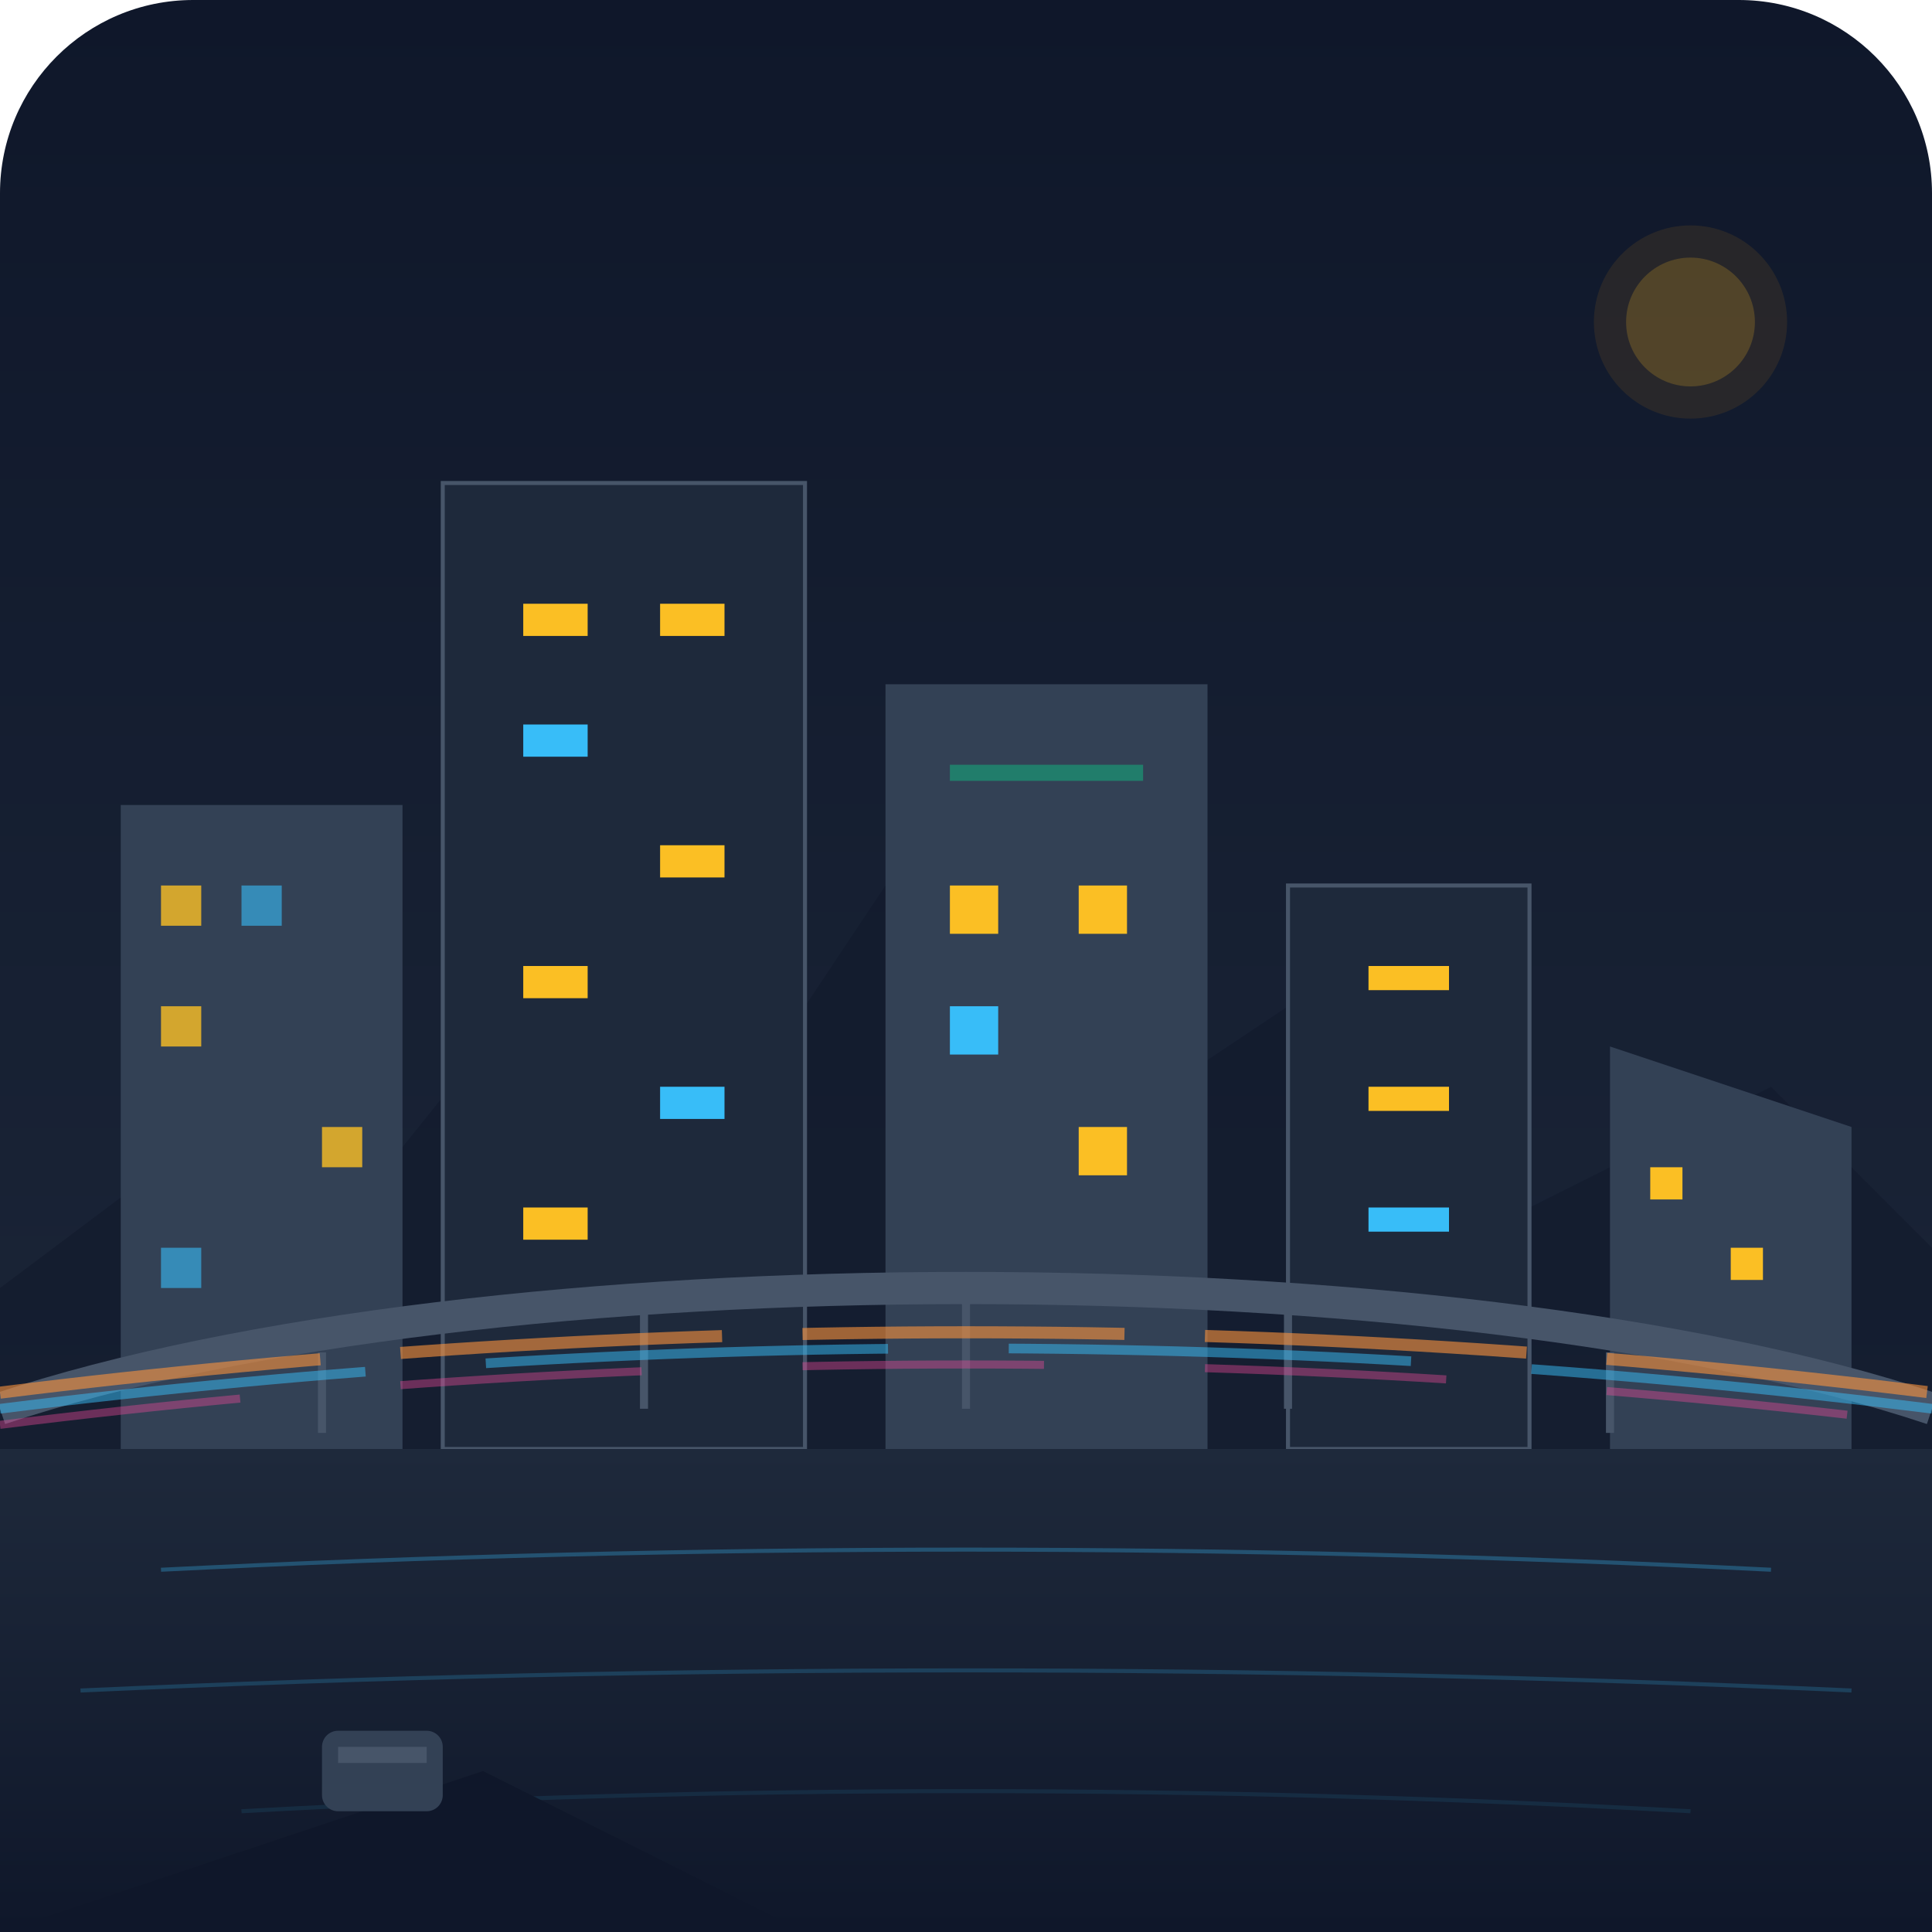
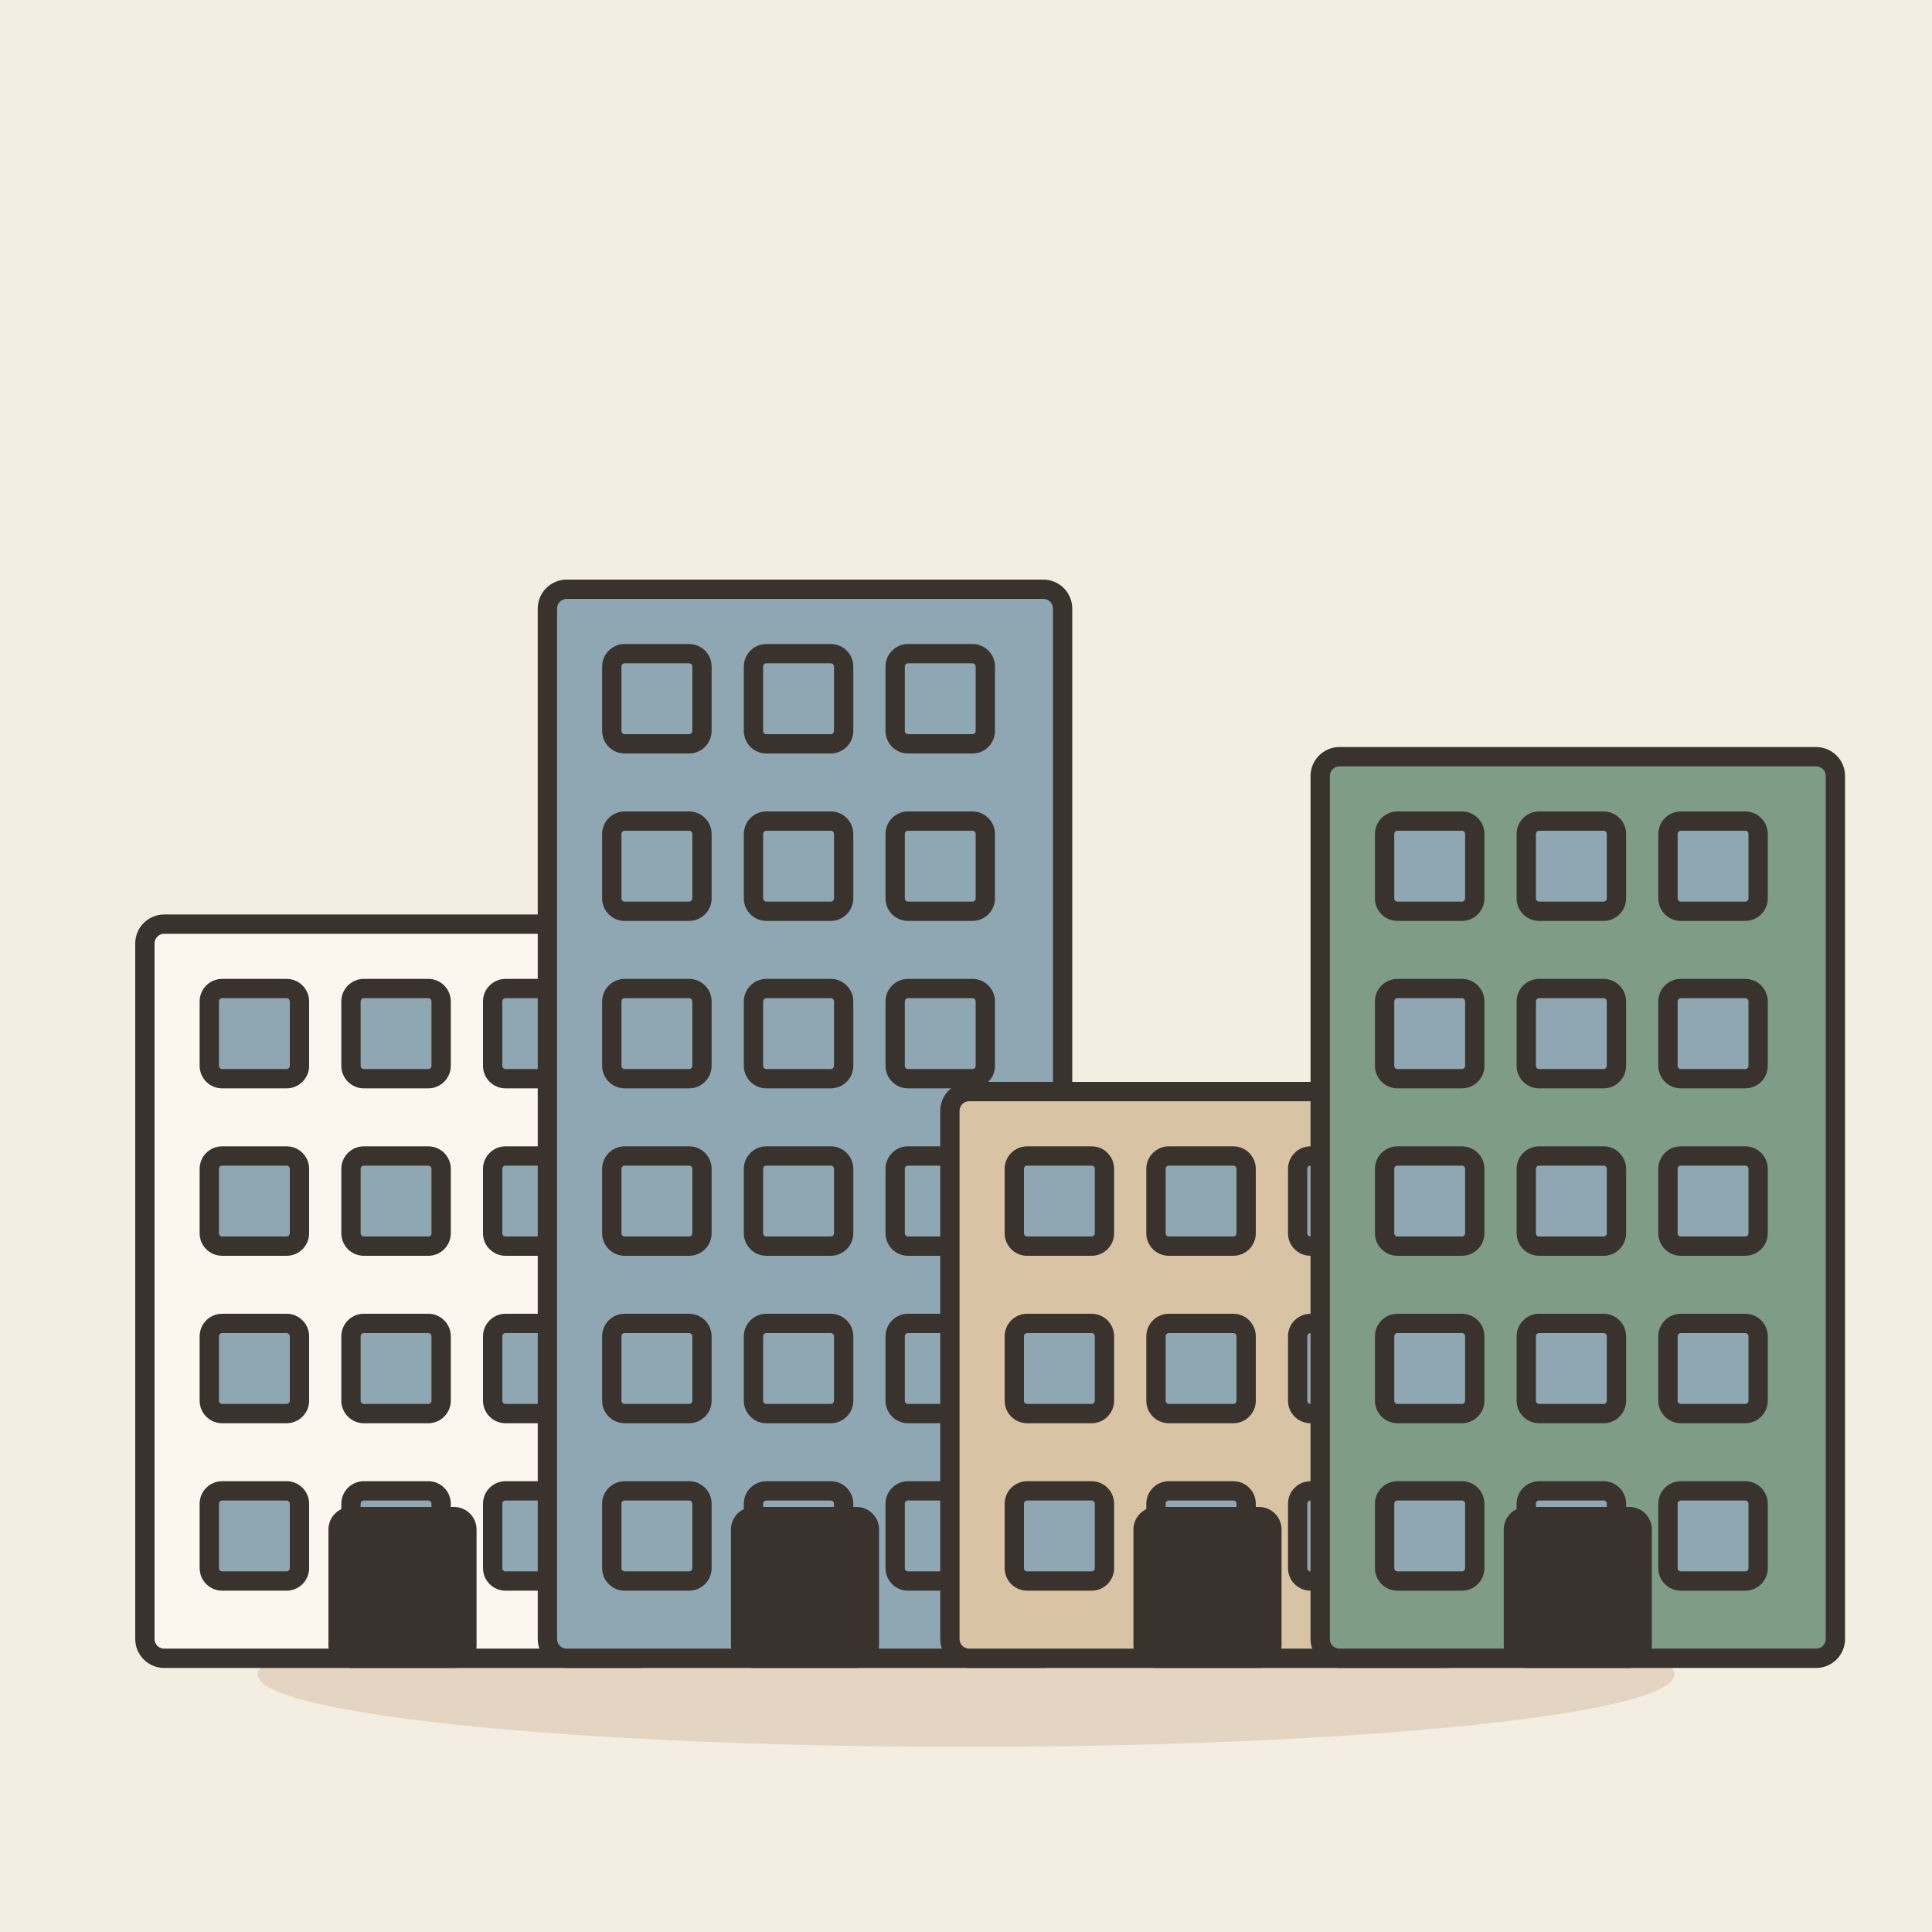
- <svg xmlns="http://www.w3.org/2000/svg" viewBox="0 0 240 240">
-   <defs>
-     <linearGradient id="skyGradient" x1="0%" y1="0%" x2="0%" y2="100%">
-       <stop offset="0%" style="stop-color:#0f172a;stop-opacity:1" />
-       <stop offset="100%" style="stop-color:#1e293b;stop-opacity:1" />
-     </linearGradient>
-     <linearGradient id="riverGradient" x1="0%" y1="0%" x2="0%" y2="100%">
-       <stop offset="0%" style="stop-color:#1e293b;stop-opacity:1" />
-       <stop offset="100%" style="stop-color:#0f172a;stop-opacity:1" />
-     </linearGradient>
-   </defs>
-   <rect width="240" height="240" rx="24" fill="url(#skyGradient)" />
-   <path d="M0 160 L20 145 L40 155 L60 130 L90 140 L110 110 L130 145 L160 125 L190 150 L220 135 L240 155 V180 H0 Z" fill="#0f172a" opacity="0.5" />
-   <rect x="15" y="100" width="35" height="80" fill="#334155" />
-   <rect x="20" y="110" width="5" height="5" fill="#fbbf24" opacity="0.8" />
-   <rect x="30" y="110" width="5" height="5" fill="#38bdf8" opacity="0.6" />
-   <rect x="20" y="125" width="5" height="5" fill="#fbbf24" opacity="0.8" />
-   <rect x="40" y="140" width="5" height="5" fill="#fbbf24" opacity="0.8" />
-   <rect x="20" y="155" width="5" height="5" fill="#38bdf8" opacity="0.6" />
-   <rect x="55" y="60" width="45" height="120" fill="#1e293b" stroke="#475569" stroke-width="0.5" />
-   <rect x="65" y="75" width="8" height="4" fill="#fbbf24" />
-   <rect x="82" y="75" width="8" height="4" fill="#fbbf24" />
-   <rect x="65" y="90" width="8" height="4" fill="#38bdf8" />
-   <rect x="82" y="105" width="8" height="4" fill="#fbbf24" />
-   <rect x="65" y="120" width="8" height="4" fill="#fbbf24" />
-   <rect x="82" y="135" width="8" height="4" fill="#38bdf8" />
-   <rect x="65" y="150" width="8" height="4" fill="#fbbf24" />
-   <rect x="110" y="85" width="40" height="95" fill="#334155" />
-   <rect x="118" y="95" width="24" height="2" fill="#10b981" opacity="0.5" />
-   <rect x="118" y="110" width="6" height="6" fill="#fbbf24" />
-   <rect x="134" y="110" width="6" height="6" fill="#fbbf24" />
-   <rect x="118" y="125" width="6" height="6" fill="#38bdf8" />
-   <rect x="134" y="140" width="6" height="6" fill="#fbbf24" />
-   <rect x="160" y="110" width="30" height="70" fill="#1e293b" stroke="#475569" stroke-width="0.5" />
-   <rect x="170" y="120" width="10" height="3" fill="#fbbf24" />
-   <rect x="170" y="135" width="10" height="3" fill="#fbbf24" />
-   <rect x="170" y="150" width="10" height="3" fill="#38bdf8" />
-   <path d="M200 130 L230 140 V180 H200 Z" fill="#334155" />
-   <rect x="205" y="145" width="4" height="4" fill="#fbbf24" />
-   <rect x="215" y="155" width="4" height="4" fill="#fbbf24" />
-   <rect x="0" y="180" width="240" height="60" fill="url(#riverGradient)" />
-   <path d="M20 195 Q120 190 220 195" stroke="#38bdf8" stroke-width="0.5" fill="none" opacity="0.3" />
-   <path d="M10 210 Q120 205 230 210" stroke="#38bdf8" stroke-width="0.5" fill="none" opacity="0.2" />
-   <path d="M30 225 Q120 220 210 225" stroke="#38bdf8" stroke-width="0.5" fill="none" opacity="0.1" />
-   <path d="M0 175 C60 155, 180 155, 240 175" stroke="#475569" stroke-width="4" fill="none" />
-   <path d="M40 168 L40 178" stroke="#475569" stroke-width="1" />
-   <path d="M80 162 L80 175" stroke="#475569" stroke-width="1" />
-   <path d="M120 160 L120 175" stroke="#475569" stroke-width="1" />
-   <path d="M160 162 L160 175" stroke="#475569" stroke-width="1" />
-   <path d="M200 168 L200 178" stroke="#475569" stroke-width="1" />
-   <path d="M0 173 Q120 158 240 173" stroke="#fb923c" stroke-width="1.5" fill="none" opacity="0.6" stroke-dasharray="40 10" />
-   <path d="M0 177 Q120 162 240 177" stroke="#ec4899" stroke-width="1" fill="none" opacity="0.4" stroke-dasharray="30 20" />
-   <path d="M240 175 Q120 160 0 175" stroke="#38bdf8" stroke-width="1.2" fill="none" opacity="0.5" stroke-dasharray="50 15" />
-   <circle cx="210" cy="40" r="12" fill="#f59e0b" opacity="0.1" />
-   <circle cx="210" cy="40" r="8" fill="#fbbf24" opacity="0.2" />
-   <path d="M0 240 L60 220 L100 240 Z" fill="#0f172a" />
-   <rect x="40" y="215" width="15" height="10" rx="2" fill="#334155" />
-   <rect x="42" y="217" width="11" height="2" fill="#475569" />
+ <svg xmlns="http://www.w3.org/2000/svg" viewBox="0 0 240 240" data-style="editorial">
+   <rect width="240" height="240" fill="#F4EDE2" />
+   <ellipse cx="120" cy="208" rx="88" ry="9" fill="#E3D5C1" />
+   <g transform="translate(50 206) scale(0.8 0.8)">
+     <rect x="-40" y="-114" width="80" height="114" rx="3" fill="#FBF6EE" stroke="#3A332D" stroke-width="3" stroke-linecap="round" stroke-linejoin="round" />
+     <rect x="-30" y="-104" width="14" height="14" rx="2" fill="#8FA7B3" stroke="#3A332D" stroke-width="3" stroke-linecap="round" stroke-linejoin="round" />
+     <rect x="-8" y="-104" width="14" height="14" rx="2" fill="#8FA7B3" stroke="#3A332D" stroke-width="3" stroke-linecap="round" stroke-linejoin="round" />
+     <rect x="14" y="-104" width="14" height="14" rx="2" fill="#8FA7B3" stroke="#3A332D" stroke-width="3" stroke-linecap="round" stroke-linejoin="round" />
+     <rect x="-30" y="-78" width="14" height="14" rx="2" fill="#8FA7B3" stroke="#3A332D" stroke-width="3" stroke-linecap="round" stroke-linejoin="round" />
+     <rect x="-8" y="-78" width="14" height="14" rx="2" fill="#8FA7B3" stroke="#3A332D" stroke-width="3" stroke-linecap="round" stroke-linejoin="round" />
+     <rect x="14" y="-78" width="14" height="14" rx="2" fill="#8FA7B3" stroke="#3A332D" stroke-width="3" stroke-linecap="round" stroke-linejoin="round" />
+     <rect x="-30" y="-52" width="14" height="14" rx="2" fill="#8FA7B3" stroke="#3A332D" stroke-width="3" stroke-linecap="round" stroke-linejoin="round" />
+     <rect x="-8" y="-52" width="14" height="14" rx="2" fill="#8FA7B3" stroke="#3A332D" stroke-width="3" stroke-linecap="round" stroke-linejoin="round" />
+     <rect x="14" y="-52" width="14" height="14" rx="2" fill="#8FA7B3" stroke="#3A332D" stroke-width="3" stroke-linecap="round" stroke-linejoin="round" />
+     <rect x="-30" y="-26" width="14" height="14" rx="2" fill="#8FA7B3" stroke="#3A332D" stroke-width="3" stroke-linecap="round" stroke-linejoin="round" />
+     <rect x="-8" y="-26" width="14" height="14" rx="2" fill="#8FA7B3" stroke="#3A332D" stroke-width="3" stroke-linecap="round" stroke-linejoin="round" />
+     <rect x="14" y="-26" width="14" height="14" rx="2" fill="#8FA7B3" stroke="#3A332D" stroke-width="3" stroke-linecap="round" stroke-linejoin="round" />
+     <rect x="-10" y="-22" width="20" height="22" rx="2" fill="#3A332D" stroke="#3A332D" stroke-width="3" stroke-linecap="round" stroke-linejoin="round" />
+   </g>
+   <g transform="translate(100 206) scale(0.8 0.8)">
+     <rect x="-40" y="-166" width="80" height="166" rx="3" fill="#8FA7B3" stroke="#3A332D" stroke-width="3" stroke-linecap="round" stroke-linejoin="round" />
+     <rect x="-30" y="-156" width="14" height="14" rx="2" fill="#8FA7B3" stroke="#3A332D" stroke-width="3" stroke-linecap="round" stroke-linejoin="round" />
+     <rect x="-8" y="-156" width="14" height="14" rx="2" fill="#8FA7B3" stroke="#3A332D" stroke-width="3" stroke-linecap="round" stroke-linejoin="round" />
+     <rect x="14" y="-156" width="14" height="14" rx="2" fill="#8FA7B3" stroke="#3A332D" stroke-width="3" stroke-linecap="round" stroke-linejoin="round" />
+     <rect x="-30" y="-130" width="14" height="14" rx="2" fill="#8FA7B3" stroke="#3A332D" stroke-width="3" stroke-linecap="round" stroke-linejoin="round" />
+     <rect x="-8" y="-130" width="14" height="14" rx="2" fill="#8FA7B3" stroke="#3A332D" stroke-width="3" stroke-linecap="round" stroke-linejoin="round" />
+     <rect x="14" y="-130" width="14" height="14" rx="2" fill="#8FA7B3" stroke="#3A332D" stroke-width="3" stroke-linecap="round" stroke-linejoin="round" />
+     <rect x="-30" y="-104" width="14" height="14" rx="2" fill="#8FA7B3" stroke="#3A332D" stroke-width="3" stroke-linecap="round" stroke-linejoin="round" />
+     <rect x="-8" y="-104" width="14" height="14" rx="2" fill="#8FA7B3" stroke="#3A332D" stroke-width="3" stroke-linecap="round" stroke-linejoin="round" />
+     <rect x="14" y="-104" width="14" height="14" rx="2" fill="#8FA7B3" stroke="#3A332D" stroke-width="3" stroke-linecap="round" stroke-linejoin="round" />
+     <rect x="-30" y="-78" width="14" height="14" rx="2" fill="#8FA7B3" stroke="#3A332D" stroke-width="3" stroke-linecap="round" stroke-linejoin="round" />
+     <rect x="-8" y="-78" width="14" height="14" rx="2" fill="#8FA7B3" stroke="#3A332D" stroke-width="3" stroke-linecap="round" stroke-linejoin="round" />
+     <rect x="14" y="-78" width="14" height="14" rx="2" fill="#8FA7B3" stroke="#3A332D" stroke-width="3" stroke-linecap="round" stroke-linejoin="round" />
+     <rect x="-30" y="-52" width="14" height="14" rx="2" fill="#8FA7B3" stroke="#3A332D" stroke-width="3" stroke-linecap="round" stroke-linejoin="round" />
+     <rect x="-8" y="-52" width="14" height="14" rx="2" fill="#8FA7B3" stroke="#3A332D" stroke-width="3" stroke-linecap="round" stroke-linejoin="round" />
+     <rect x="14" y="-52" width="14" height="14" rx="2" fill="#8FA7B3" stroke="#3A332D" stroke-width="3" stroke-linecap="round" stroke-linejoin="round" />
+     <rect x="-30" y="-26" width="14" height="14" rx="2" fill="#8FA7B3" stroke="#3A332D" stroke-width="3" stroke-linecap="round" stroke-linejoin="round" />
+     <rect x="-8" y="-26" width="14" height="14" rx="2" fill="#8FA7B3" stroke="#3A332D" stroke-width="3" stroke-linecap="round" stroke-linejoin="round" />
+     <rect x="14" y="-26" width="14" height="14" rx="2" fill="#8FA7B3" stroke="#3A332D" stroke-width="3" stroke-linecap="round" stroke-linejoin="round" />
+     <rect x="-10" y="-22" width="20" height="22" rx="2" fill="#3A332D" stroke="#3A332D" stroke-width="3" stroke-linecap="round" stroke-linejoin="round" />
+   </g>
+   <g transform="translate(150 206) scale(0.8 0.8)">
+     <rect x="-40" y="-88" width="80" height="88" rx="3" fill="#D8C3A5" stroke="#3A332D" stroke-width="3" stroke-linecap="round" stroke-linejoin="round" />
+     <rect x="-30" y="-78" width="14" height="14" rx="2" fill="#8FA7B3" stroke="#3A332D" stroke-width="3" stroke-linecap="round" stroke-linejoin="round" />
+     <rect x="-8" y="-78" width="14" height="14" rx="2" fill="#8FA7B3" stroke="#3A332D" stroke-width="3" stroke-linecap="round" stroke-linejoin="round" />
+     <rect x="14" y="-78" width="14" height="14" rx="2" fill="#8FA7B3" stroke="#3A332D" stroke-width="3" stroke-linecap="round" stroke-linejoin="round" />
+     <rect x="-30" y="-52" width="14" height="14" rx="2" fill="#8FA7B3" stroke="#3A332D" stroke-width="3" stroke-linecap="round" stroke-linejoin="round" />
+     <rect x="-8" y="-52" width="14" height="14" rx="2" fill="#8FA7B3" stroke="#3A332D" stroke-width="3" stroke-linecap="round" stroke-linejoin="round" />
+     <rect x="14" y="-52" width="14" height="14" rx="2" fill="#8FA7B3" stroke="#3A332D" stroke-width="3" stroke-linecap="round" stroke-linejoin="round" />
+     <rect x="-30" y="-26" width="14" height="14" rx="2" fill="#8FA7B3" stroke="#3A332D" stroke-width="3" stroke-linecap="round" stroke-linejoin="round" />
+     <rect x="-8" y="-26" width="14" height="14" rx="2" fill="#8FA7B3" stroke="#3A332D" stroke-width="3" stroke-linecap="round" stroke-linejoin="round" />
+     <rect x="14" y="-26" width="14" height="14" rx="2" fill="#8FA7B3" stroke="#3A332D" stroke-width="3" stroke-linecap="round" stroke-linejoin="round" />
+     <rect x="-10" y="-22" width="20" height="22" rx="2" fill="#3A332D" stroke="#3A332D" stroke-width="3" stroke-linecap="round" stroke-linejoin="round" />
+   </g>
+   <g transform="translate(196 206) scale(0.8 0.8)">
+     <rect x="-40" y="-140" width="80" height="140" rx="3" fill="#7E9C86" stroke="#3A332D" stroke-width="3" stroke-linecap="round" stroke-linejoin="round" />
+     <rect x="-30" y="-130" width="14" height="14" rx="2" fill="#8FA7B3" stroke="#3A332D" stroke-width="3" stroke-linecap="round" stroke-linejoin="round" />
+     <rect x="-8" y="-130" width="14" height="14" rx="2" fill="#8FA7B3" stroke="#3A332D" stroke-width="3" stroke-linecap="round" stroke-linejoin="round" />
+     <rect x="14" y="-130" width="14" height="14" rx="2" fill="#8FA7B3" stroke="#3A332D" stroke-width="3" stroke-linecap="round" stroke-linejoin="round" />
+     <rect x="-30" y="-104" width="14" height="14" rx="2" fill="#8FA7B3" stroke="#3A332D" stroke-width="3" stroke-linecap="round" stroke-linejoin="round" />
+     <rect x="-8" y="-104" width="14" height="14" rx="2" fill="#8FA7B3" stroke="#3A332D" stroke-width="3" stroke-linecap="round" stroke-linejoin="round" />
+     <rect x="14" y="-104" width="14" height="14" rx="2" fill="#8FA7B3" stroke="#3A332D" stroke-width="3" stroke-linecap="round" stroke-linejoin="round" />
+     <rect x="-30" y="-78" width="14" height="14" rx="2" fill="#8FA7B3" stroke="#3A332D" stroke-width="3" stroke-linecap="round" stroke-linejoin="round" />
+     <rect x="-8" y="-78" width="14" height="14" rx="2" fill="#8FA7B3" stroke="#3A332D" stroke-width="3" stroke-linecap="round" stroke-linejoin="round" />
+     <rect x="14" y="-78" width="14" height="14" rx="2" fill="#8FA7B3" stroke="#3A332D" stroke-width="3" stroke-linecap="round" stroke-linejoin="round" />
+     <rect x="-30" y="-52" width="14" height="14" rx="2" fill="#8FA7B3" stroke="#3A332D" stroke-width="3" stroke-linecap="round" stroke-linejoin="round" />
+     <rect x="-8" y="-52" width="14" height="14" rx="2" fill="#8FA7B3" stroke="#3A332D" stroke-width="3" stroke-linecap="round" stroke-linejoin="round" />
+     <rect x="14" y="-52" width="14" height="14" rx="2" fill="#8FA7B3" stroke="#3A332D" stroke-width="3" stroke-linecap="round" stroke-linejoin="round" />
+     <rect x="-30" y="-26" width="14" height="14" rx="2" fill="#8FA7B3" stroke="#3A332D" stroke-width="3" stroke-linecap="round" stroke-linejoin="round" />
+     <rect x="-8" y="-26" width="14" height="14" rx="2" fill="#8FA7B3" stroke="#3A332D" stroke-width="3" stroke-linecap="round" stroke-linejoin="round" />
+     <rect x="14" y="-26" width="14" height="14" rx="2" fill="#8FA7B3" stroke="#3A332D" stroke-width="3" stroke-linecap="round" stroke-linejoin="round" />
+     <rect x="-10" y="-22" width="20" height="22" rx="2" fill="#3A332D" stroke="#3A332D" stroke-width="3" stroke-linecap="round" stroke-linejoin="round" />
+   </g>
</svg>
